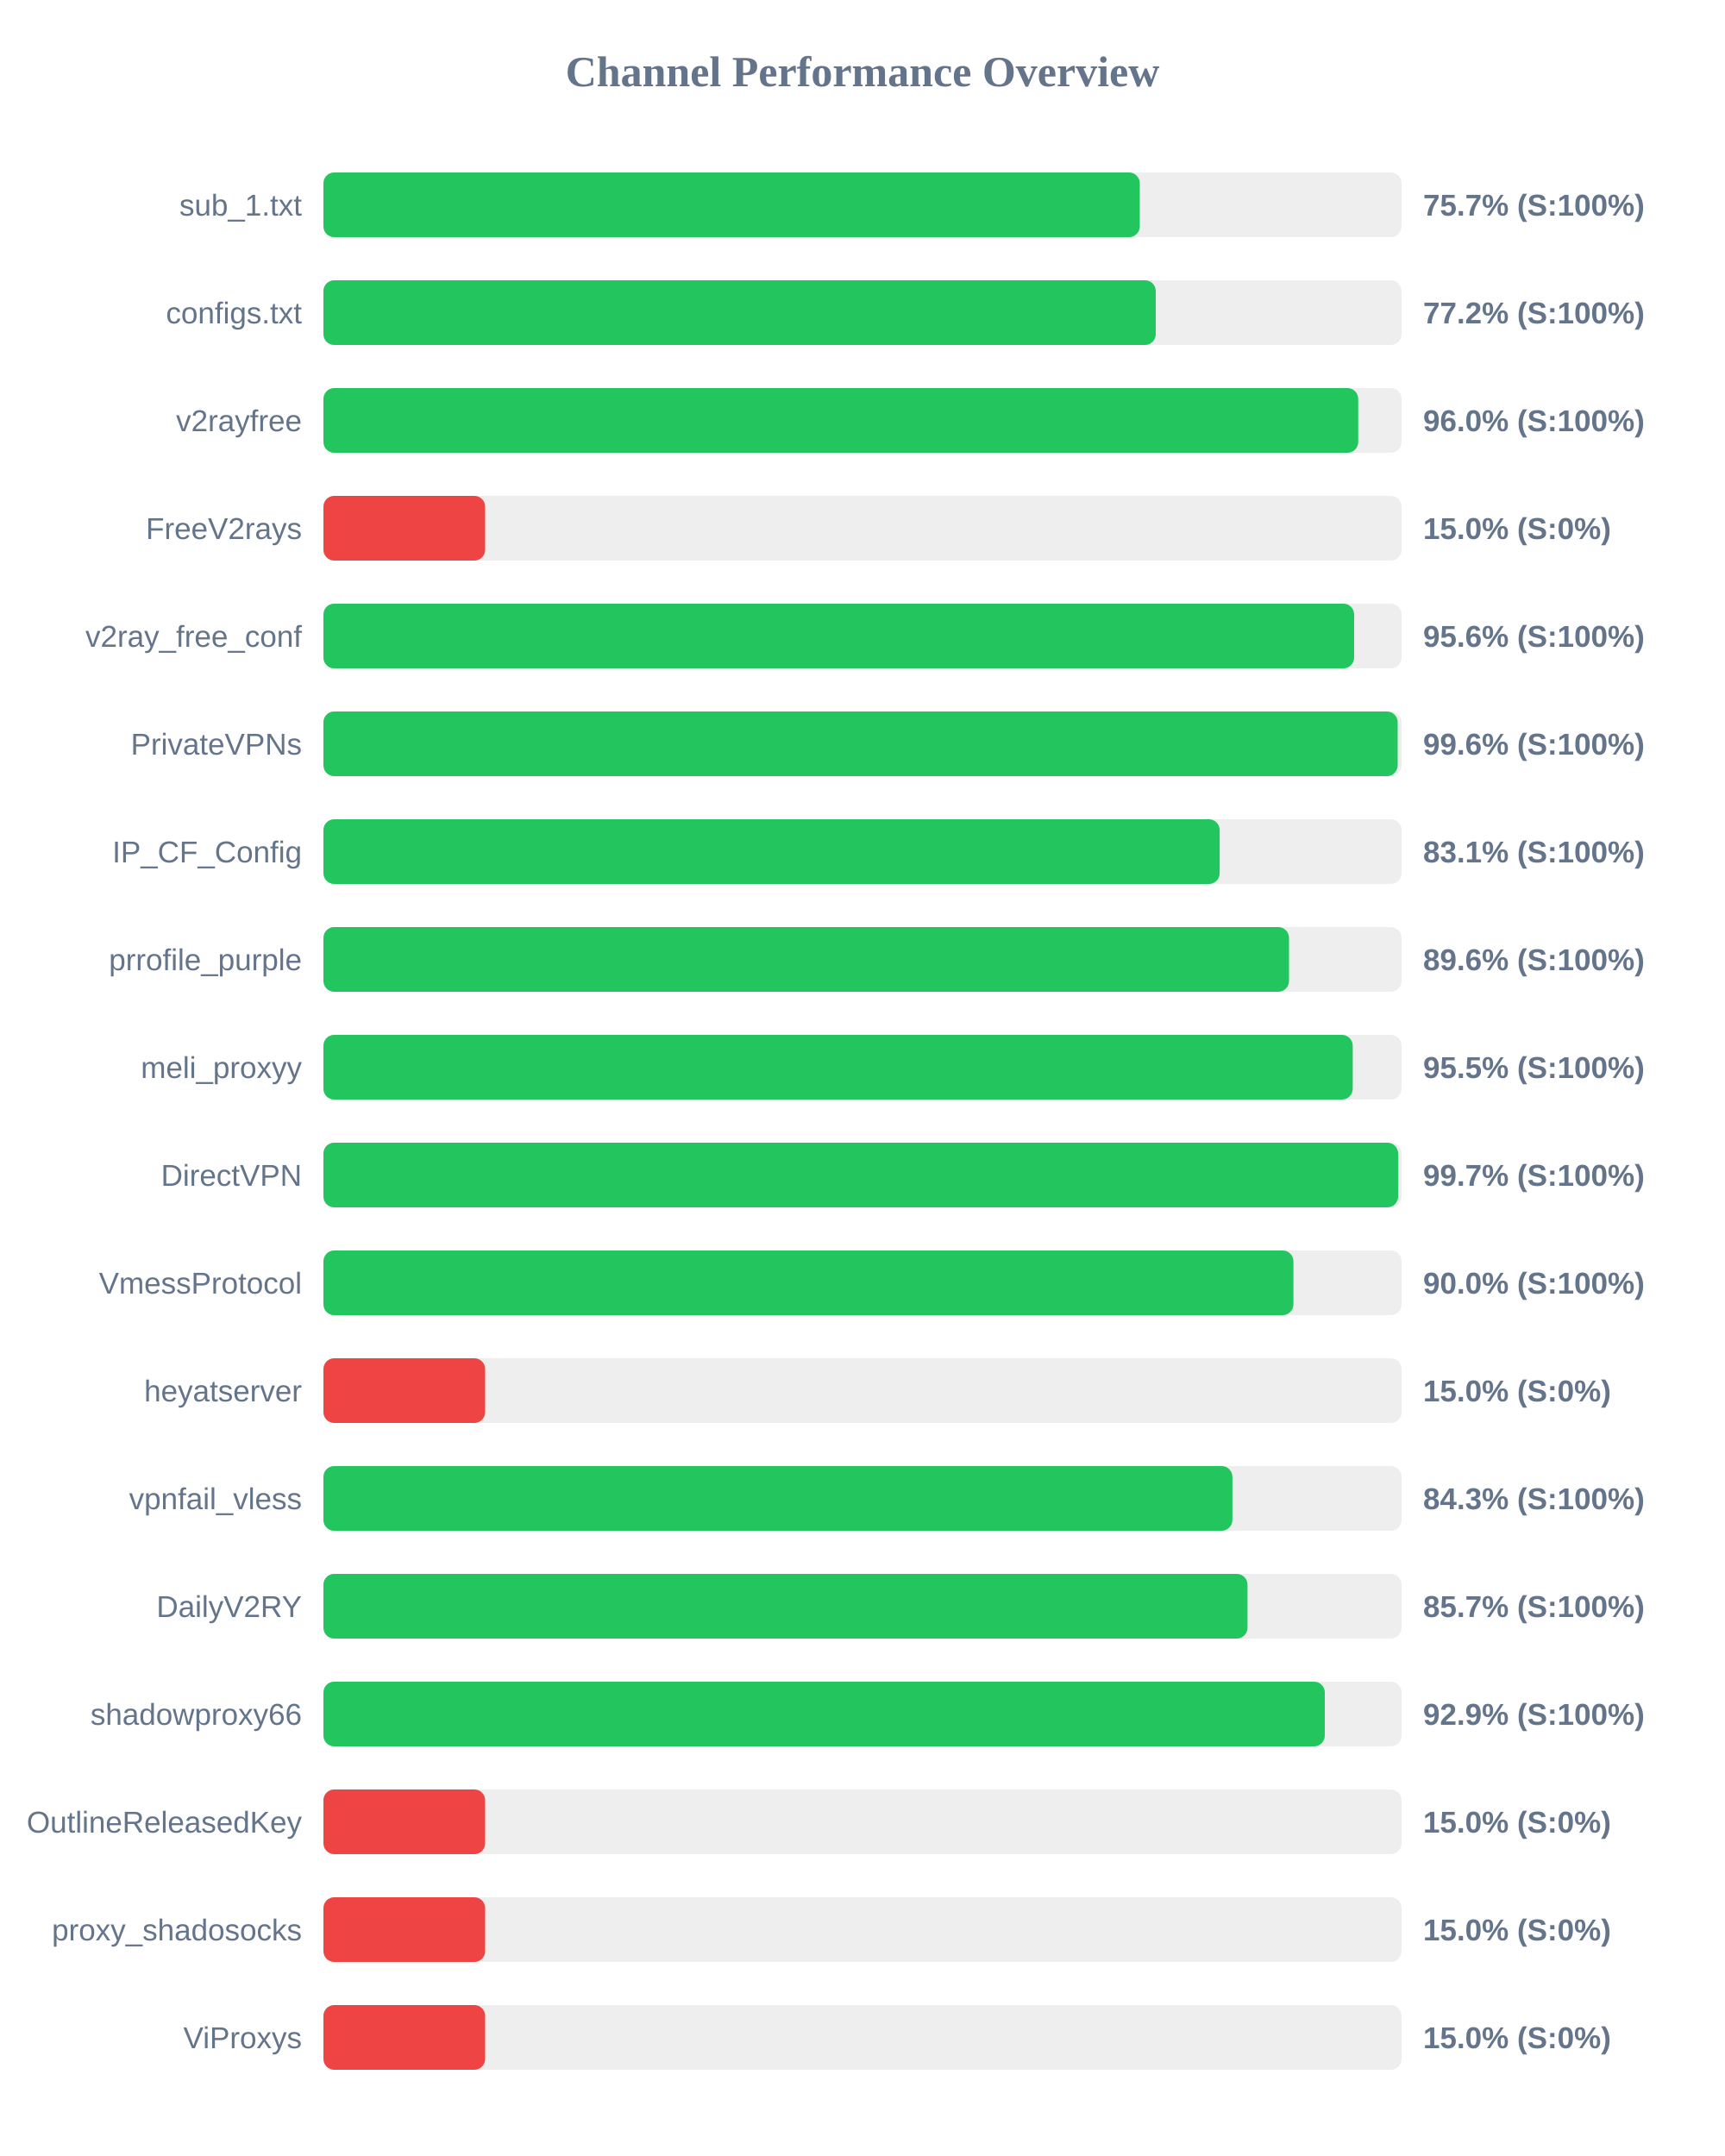
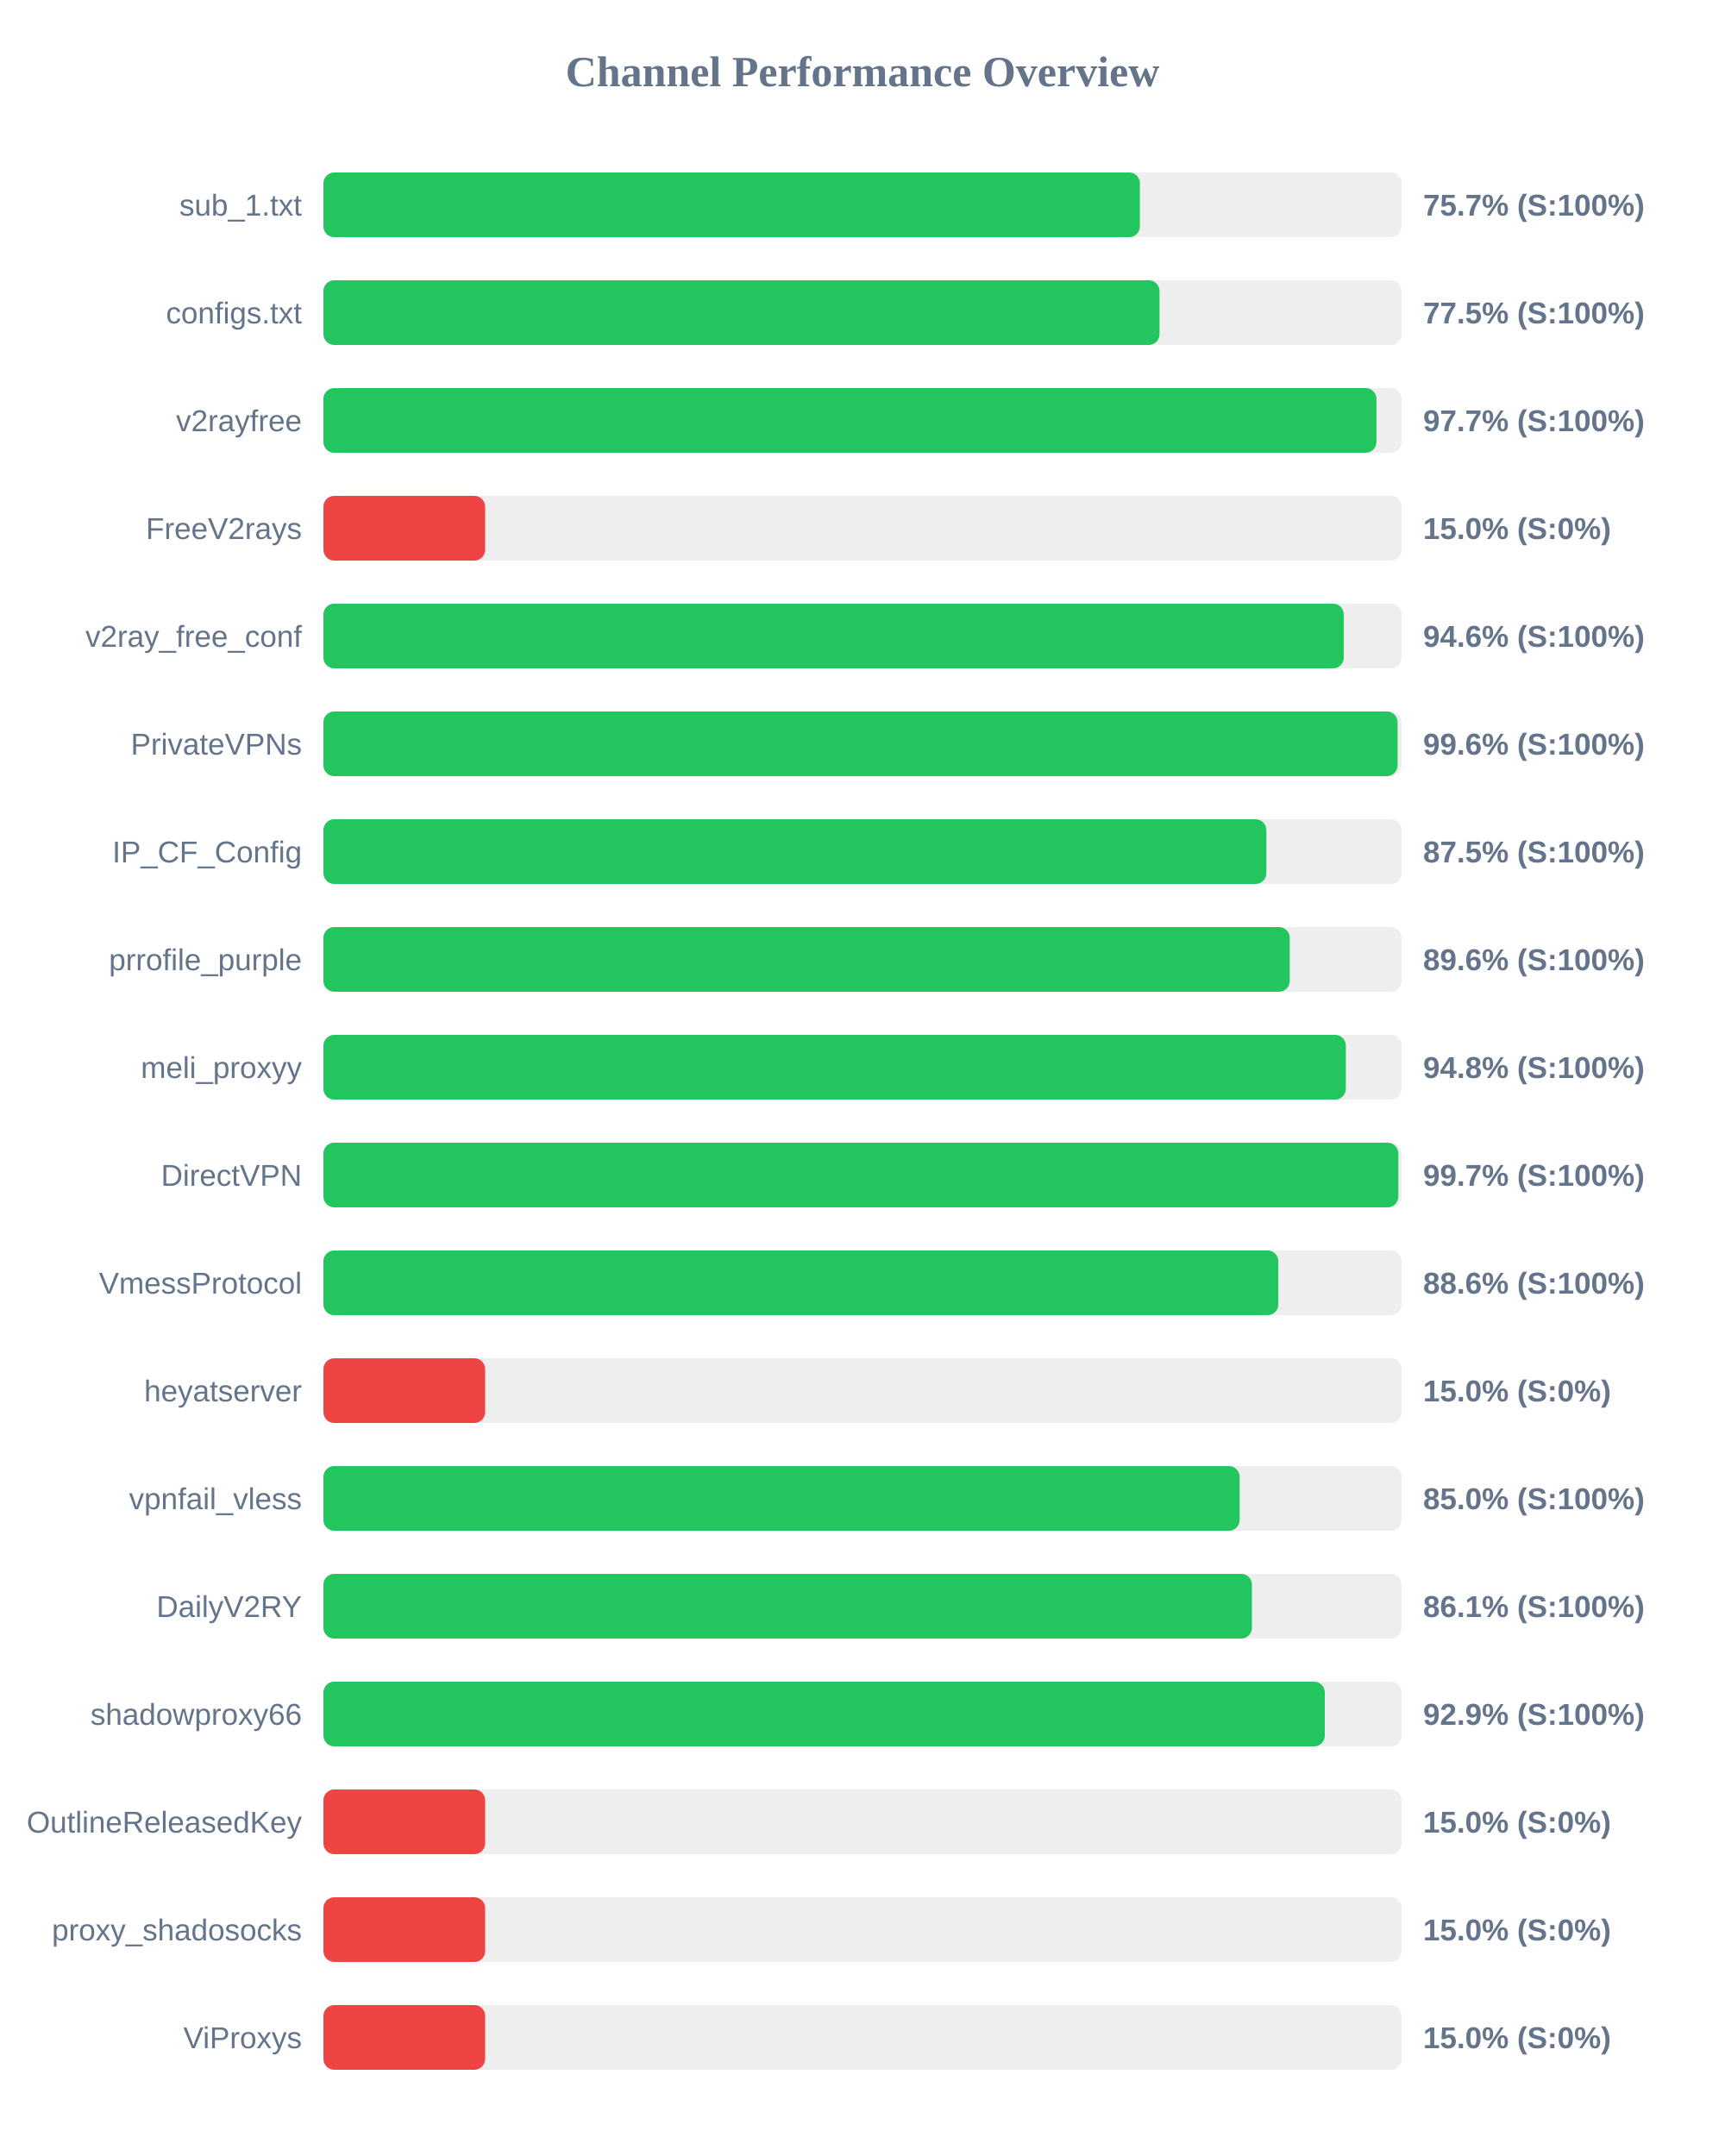
<svg xmlns="http://www.w3.org/2000/svg" width="800" height="1000" version="1.1">
  <style>
        .row { font: 14px Arial; fill: #64748b; }
        .score { font: bold 14px Arial; fill: #64748b; }
    </style>
  <text x="400" y="40" text-anchor="middle" font-size="20px" font-weight="bold" fill="#64748b">Channel Performance Overview</text>
  <rect x="150" y="80" width="500" height="30" fill="#eee" rx="5" />
-   <rect x="150" y="80" width="378.6" height="30" fill="#22c55e" rx="5" />
+   <rect x="150" y="80" width="378.65" height="30" fill="#22c55e" rx="5" />
  <text x="140" y="100" text-anchor="end" class="row">sub_1.txt</text>
  <text x="660" y="100" text-anchor="start" class="score">75.7% (S:100%)</text>
  <rect x="150" y="130" width="500" height="30" fill="#eee" rx="5" />
-   <rect x="150" y="130" width="386.0" height="30" fill="#22c55e" rx="5" />
+   <rect x="150" y="130" width="387.75" height="30" fill="#22c55e" rx="5" />
  <text x="140" y="150" text-anchor="end" class="row">configs.txt</text>
-   <text x="660" y="150" text-anchor="start" class="score">77.2% (S:100%)</text>
+   <text x="660" y="150" text-anchor="start" class="score">77.5% (S:100%)</text>
  <rect x="150" y="180" width="500" height="30" fill="#eee" rx="5" />
-   <rect x="150" y="180" width="479.9" height="30" fill="#22c55e" rx="5" />
+   <rect x="150" y="180" width="488.35" height="30" fill="#22c55e" rx="5" />
  <text x="140" y="200" text-anchor="end" class="row">v2rayfree</text>
-   <text x="660" y="200" text-anchor="start" class="score">96.0% (S:100%)</text>
+   <text x="660" y="200" text-anchor="start" class="score">97.7% (S:100%)</text>
  <rect x="150" y="230" width="500" height="30" fill="#eee" rx="5" />
  <rect x="150" y="230" width="75.0" height="30" fill="#ef4444" rx="5" />
  <text x="140" y="250" text-anchor="end" class="row">FreeV2rays</text>
  <text x="660" y="250" text-anchor="start" class="score">15.0% (S:0%)</text>
  <rect x="150" y="280" width="500" height="30" fill="#eee" rx="5" />
-   <rect x="150" y="280" width="478.0" height="30" fill="#22c55e" rx="5" />
+   <rect x="150" y="280" width="473.2" height="30" fill="#22c55e" rx="5" />
  <text x="140" y="300" text-anchor="end" class="row">v2ray_free_conf</text>
-   <text x="660" y="300" text-anchor="start" class="score">95.6% (S:100%)</text>
+   <text x="660" y="300" text-anchor="start" class="score">94.6% (S:100%)</text>
  <rect x="150" y="330" width="500" height="30" fill="#eee" rx="5" />
-   <rect x="150" y="330" width="498.2" height="30" fill="#22c55e" rx="5" />
+   <rect x="150" y="330" width="498.15" height="30" fill="#22c55e" rx="5" />
  <text x="140" y="350" text-anchor="end" class="row">PrivateVPNs</text>
  <text x="660" y="350" text-anchor="start" class="score">99.6% (S:100%)</text>
  <rect x="150" y="380" width="500" height="30" fill="#eee" rx="5" />
-   <rect x="150" y="380" width="415.65" height="30" fill="#22c55e" rx="5" />
+   <rect x="150" y="380" width="437.3" height="30" fill="#22c55e" rx="5" />
  <text x="140" y="400" text-anchor="end" class="row">IP_CF_Config</text>
-   <text x="660" y="400" text-anchor="start" class="score">83.1% (S:100%)</text>
+   <text x="660" y="400" text-anchor="start" class="score">87.5% (S:100%)</text>
  <rect x="150" y="430" width="500" height="30" fill="#eee" rx="5" />
-   <rect x="150" y="430" width="447.8" height="30" fill="#22c55e" rx="5" />
+   <rect x="150" y="430" width="448.15" height="30" fill="#22c55e" rx="5" />
  <text x="140" y="450" text-anchor="end" class="row">prrofile_purple</text>
  <text x="660" y="450" text-anchor="start" class="score">89.6% (S:100%)</text>
  <rect x="150" y="480" width="500" height="30" fill="#eee" rx="5" />
-   <rect x="150" y="480" width="477.35" height="30" fill="#22c55e" rx="5" />
+   <rect x="150" y="480" width="474.15" height="30" fill="#22c55e" rx="5" />
  <text x="140" y="500" text-anchor="end" class="row">meli_proxyy</text>
-   <text x="660" y="500" text-anchor="start" class="score">95.5% (S:100%)</text>
+   <text x="660" y="500" text-anchor="start" class="score">94.8% (S:100%)</text>
  <rect x="150" y="530" width="500" height="30" fill="#eee" rx="5" />
-   <rect x="150" y="530" width="498.4" height="30" fill="#22c55e" rx="5" />
+   <rect x="150" y="530" width="498.5" height="30" fill="#22c55e" rx="5" />
  <text x="140" y="550" text-anchor="end" class="row">DirectVPN</text>
  <text x="660" y="550" text-anchor="start" class="score">99.7% (S:100%)</text>
  <rect x="150" y="580" width="500" height="30" fill="#eee" rx="5" />
-   <rect x="150" y="580" width="449.85" height="30" fill="#22c55e" rx="5" />
+   <rect x="150" y="580" width="442.85" height="30" fill="#22c55e" rx="5" />
  <text x="140" y="600" text-anchor="end" class="row">VmessProtocol</text>
-   <text x="660" y="600" text-anchor="start" class="score">90.0% (S:100%)</text>
+   <text x="660" y="600" text-anchor="start" class="score">88.6% (S:100%)</text>
  <rect x="150" y="630" width="500" height="30" fill="#eee" rx="5" />
  <rect x="150" y="630" width="75.0" height="30" fill="#ef4444" rx="5" />
  <text x="140" y="650" text-anchor="end" class="row">heyatserver</text>
  <text x="660" y="650" text-anchor="start" class="score">15.0% (S:0%)</text>
  <rect x="150" y="680" width="500" height="30" fill="#eee" rx="5" />
-   <rect x="150" y="680" width="421.55" height="30" fill="#22c55e" rx="5" />
+   <rect x="150" y="680" width="424.9" height="30" fill="#22c55e" rx="5" />
  <text x="140" y="700" text-anchor="end" class="row">vpnfail_vless</text>
-   <text x="660" y="700" text-anchor="start" class="score">84.3% (S:100%)</text>
+   <text x="660" y="700" text-anchor="start" class="score">85.0% (S:100%)</text>
  <rect x="150" y="730" width="500" height="30" fill="#eee" rx="5" />
-   <rect x="150" y="730" width="428.55" height="30" fill="#22c55e" rx="5" />
+   <rect x="150" y="730" width="430.6" height="30" fill="#22c55e" rx="5" />
  <text x="140" y="750" text-anchor="end" class="row">DailyV2RY</text>
-   <text x="660" y="750" text-anchor="start" class="score">85.7% (S:100%)</text>
+   <text x="660" y="750" text-anchor="start" class="score">86.1% (S:100%)</text>
  <rect x="150" y="780" width="500" height="30" fill="#eee" rx="5" />
  <rect x="150" y="780" width="464.4" height="30" fill="#22c55e" rx="5" />
  <text x="140" y="800" text-anchor="end" class="row">shadowproxy66</text>
  <text x="660" y="800" text-anchor="start" class="score">92.9% (S:100%)</text>
  <rect x="150" y="830" width="500" height="30" fill="#eee" rx="5" />
  <rect x="150" y="830" width="75.0" height="30" fill="#ef4444" rx="5" />
  <text x="140" y="850" text-anchor="end" class="row">OutlineReleasedKey</text>
  <text x="660" y="850" text-anchor="start" class="score">15.0% (S:0%)</text>
  <rect x="150" y="880" width="500" height="30" fill="#eee" rx="5" />
  <rect x="150" y="880" width="75.0" height="30" fill="#ef4444" rx="5" />
  <text x="140" y="900" text-anchor="end" class="row">proxy_shadosocks</text>
  <text x="660" y="900" text-anchor="start" class="score">15.0% (S:0%)</text>
  <rect x="150" y="930" width="500" height="30" fill="#eee" rx="5" />
  <rect x="150" y="930" width="75.0" height="30" fill="#ef4444" rx="5" />
  <text x="140" y="950" text-anchor="end" class="row">ViProxys</text>
  <text x="660" y="950" text-anchor="start" class="score">15.0% (S:0%)</text>
</svg>
